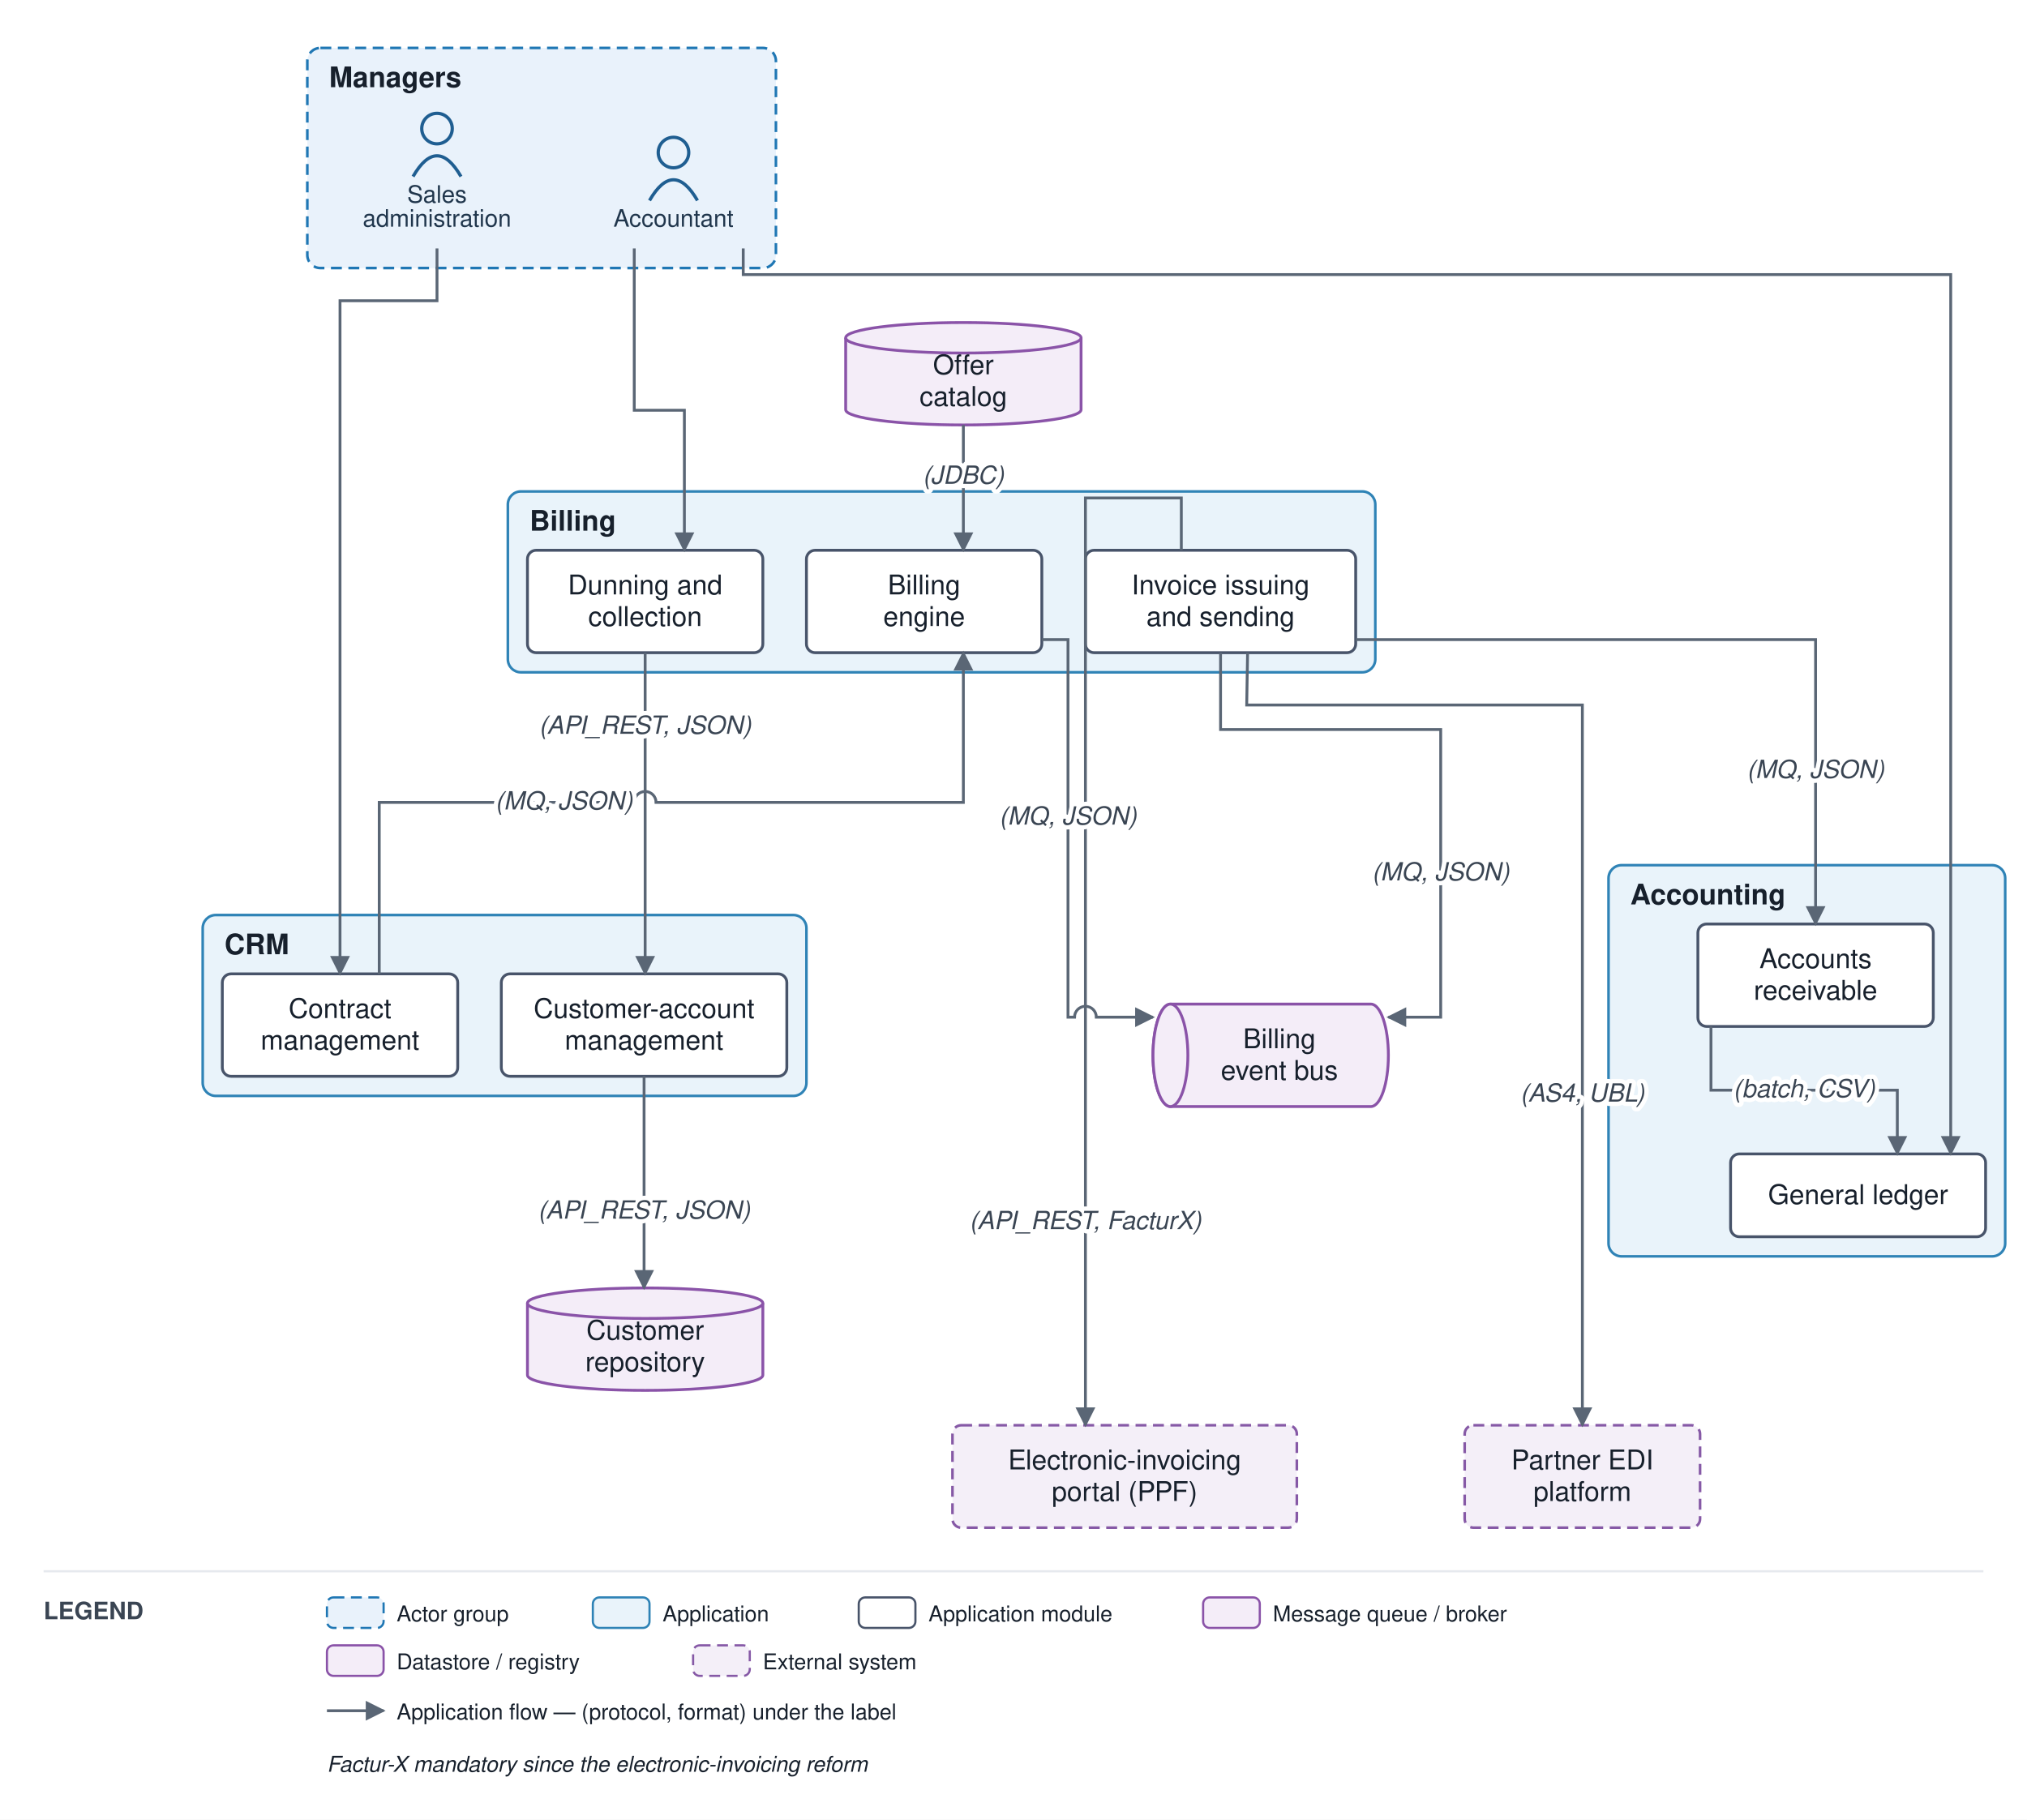
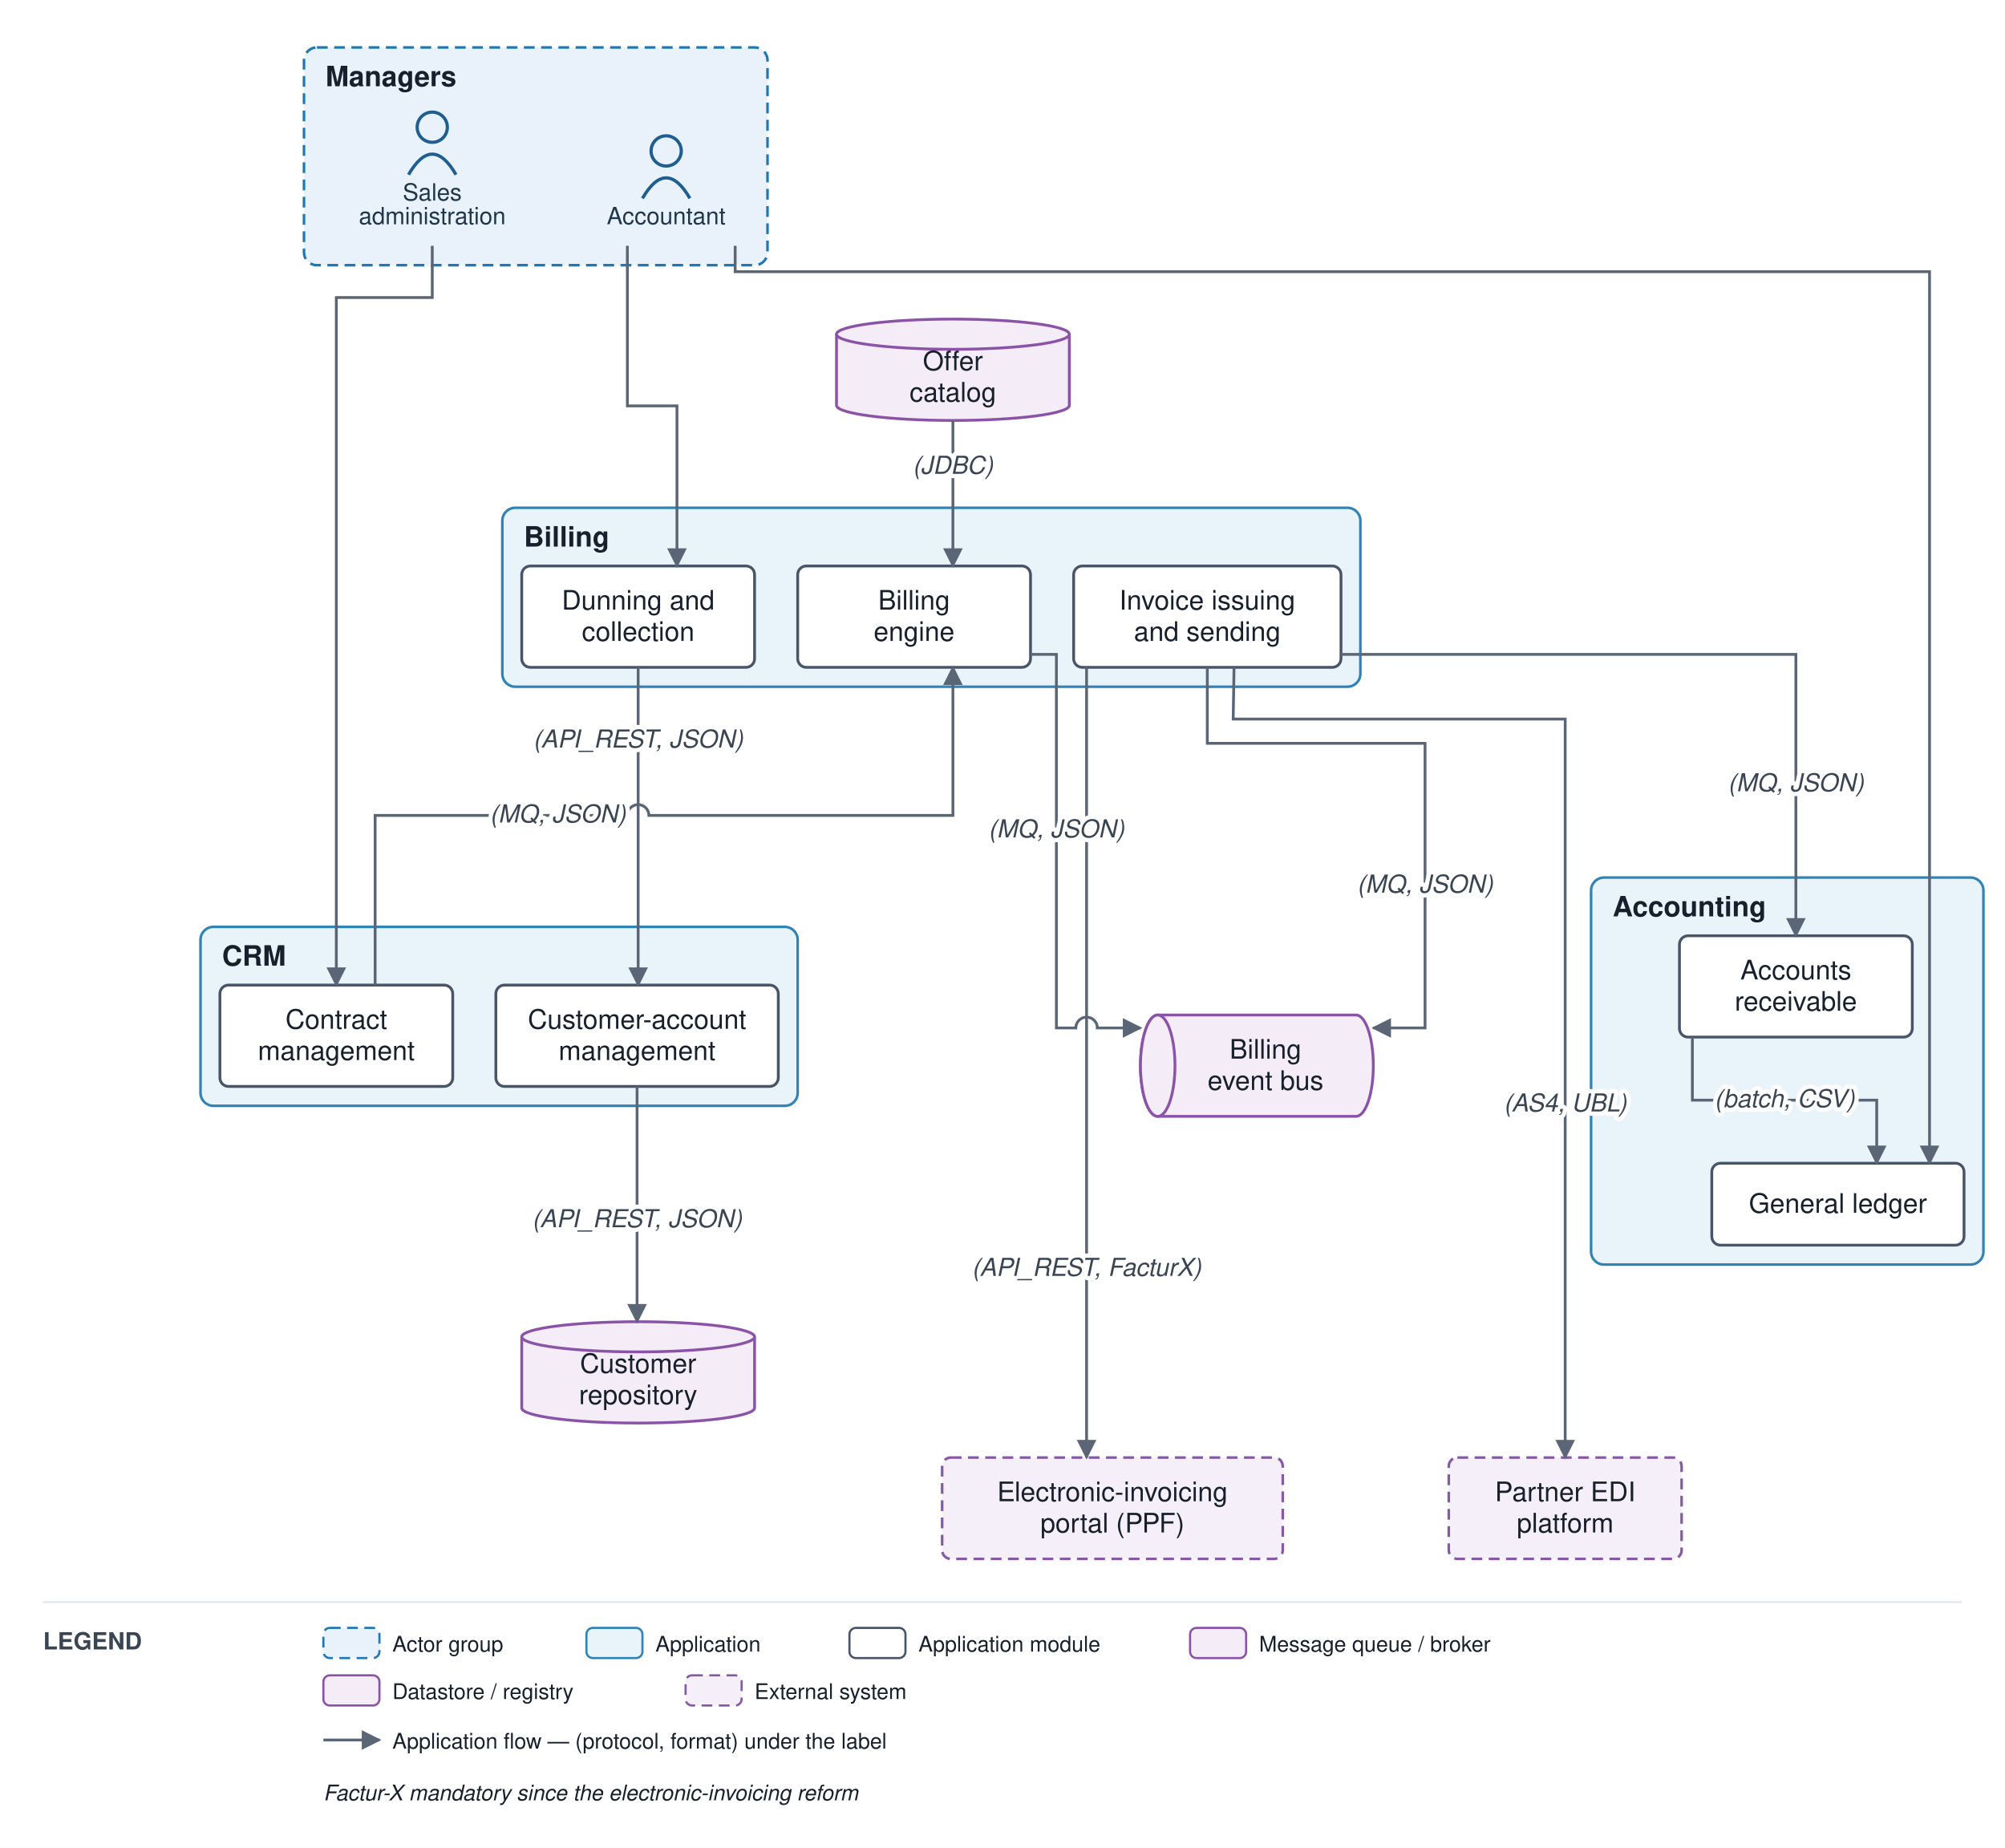
- <svg xmlns="http://www.w3.org/2000/svg" viewBox="0 0 930 835" font-family="Helvetica,Arial,sans-serif">
+ <svg xmlns="http://www.w3.org/2000/svg" viewBox="0 0 930 857" font-family="Helvetica,Arial,sans-serif">
  <defs>
    <marker id="arr" viewBox="0 0 10 10" refX="9" refY="5" markerWidth="7" markerHeight="7" orient="auto-start-reverse">
      <path d="M0,0 L10,5 L0,10 z" fill="#5a6675" />
    </marker>
  </defs>
-   <rect width="930" height="835" fill="#ffffff" />
+   <rect width="930" height="857" fill="#ffffff" />
  <rect x="141" y="22" width="215" height="101" rx="6" fill="#e9f2fb" stroke="#1f77b4" stroke-width="1.2" stroke-dasharray="5 3" />
  <text x="151" y="40" font-size="13" font-weight="bold" fill="#17202c">Managers</text>
-   <rect x="93" y="419.875" width="277" height="83" rx="6" fill="#e9f3fa" stroke="#2f83b6" stroke-width="1.2" />
-   <text x="103" y="437.875" font-size="13" font-weight="bold" fill="#17202c">CRM</text>
-   <rect x="233" y="225.5" width="398" height="83" rx="6" fill="#e9f3fa" stroke="#2f83b6" stroke-width="1.2" />
-   <text x="243" y="243.5" font-size="13" font-weight="bold" fill="#17202c">Billing</text>
-   <rect x="738" y="397" width="182" height="179.5" rx="6" fill="#e9f3fa" stroke="#2f83b6" stroke-width="1.2" />
-   <text x="748" y="415" font-size="13" font-weight="bold" fill="#17202c">Accounting</text>
+   <rect x="93" y="429.875" width="277" height="83" rx="6" fill="#e9f3fa" stroke="#2f83b6" stroke-width="1.2" />
+   <text x="103" y="447.875" font-size="13" font-weight="bold" fill="#17202c">CRM</text>
+   <rect x="233" y="235.5" width="398" height="83" rx="6" fill="#e9f3fa" stroke="#2f83b6" stroke-width="1.2" />
+   <text x="243" y="253.5" font-size="13" font-weight="bold" fill="#17202c">Billing</text>
+   <rect x="738" y="407" width="182" height="179.5" rx="6" fill="#e9f3fa" stroke="#2f83b6" stroke-width="1.2" />
+   <text x="748" y="425" font-size="13" font-weight="bold" fill="#17202c">Accounting</text>
  <circle cx="309" cy="70" r="7" fill="none" stroke="#1f5e91" stroke-width="1.5" />
  <path d="M 298 92 q 11 -19 22 0" fill="none" stroke="#1f5e91" stroke-width="1.5" />
  <text x="309" y="104" font-size="11" text-anchor="middle" fill="#20364c">Accountant</text>
  <circle cx="200.5" cy="59" r="7" fill="none" stroke="#1f5e91" stroke-width="1.5" />
  <path d="M 189.5 81 q 11 -19 22 0" fill="none" stroke="#1f5e91" stroke-width="1.5" />
  <text x="200.5" y="93" font-size="11" text-anchor="middle" fill="#20364c">Sales</text>
  <text x="200.5" y="104" font-size="11" text-anchor="middle" fill="#20364c">administration</text>
-   <rect x="230" y="446.875" width="131" height="47" rx="4" fill="#ffffff" stroke="#48546a" stroke-width="1.3" />
-   <text x="295.5" y="467.125" font-size="12.5" text-anchor="middle" fill="#17202c">Customer-account</text>
-   <text x="295.5" y="481.625" font-size="12.5" text-anchor="middle" fill="#17202c">management</text>
-   <rect x="102" y="446.875" width="108" height="47" rx="4" fill="#ffffff" stroke="#48546a" stroke-width="1.3" />
-   <text x="156" y="467.125" font-size="12.5" text-anchor="middle" fill="#17202c">Contract</text>
-   <text x="156" y="481.625" font-size="12.5" text-anchor="middle" fill="#17202c">management</text>
-   <rect x="370" y="252.5" width="108" height="47" rx="4" fill="#ffffff" stroke="#48546a" stroke-width="1.3" />
-   <text x="424" y="272.75" font-size="12.5" text-anchor="middle" fill="#17202c">Billing</text>
-   <text x="424" y="287.25" font-size="12.5" text-anchor="middle" fill="#17202c">engine</text>
-   <rect x="498" y="252.5" width="124" height="47" rx="4" fill="#ffffff" stroke="#48546a" stroke-width="1.3" />
-   <text x="560" y="272.75" font-size="12.5" text-anchor="middle" fill="#17202c">Invoice issuing</text>
-   <text x="560" y="287.25" font-size="12.5" text-anchor="middle" fill="#17202c">and sending</text>
-   <rect x="242" y="252.5" width="108" height="47" rx="4" fill="#ffffff" stroke="#48546a" stroke-width="1.3" />
-   <text x="296" y="272.75" font-size="12.5" text-anchor="middle" fill="#17202c">Dunning and</text>
-   <text x="296" y="287.25" font-size="12.5" text-anchor="middle" fill="#17202c">collection</text>
-   <rect x="794" y="529.5" width="117" height="38" rx="4" fill="#ffffff" stroke="#48546a" stroke-width="1.3" />
-   <text x="852.5" y="552.5" font-size="12.5" text-anchor="middle" fill="#17202c">General ledger</text>
-   <rect x="779" y="424" width="108" height="47" rx="4" fill="#ffffff" stroke="#48546a" stroke-width="1.3" />
-   <text x="833" y="444.25" font-size="12.5" text-anchor="middle" fill="#17202c">Accounts</text>
-   <text x="833" y="458.75" font-size="12.5" text-anchor="middle" fill="#17202c">receivable</text>
-   <path d="M 537 460.75 h 92 a 8 23.5 0 0 1 0 47 h -92 a 8 23.5 0 0 1 0 -47" fill="#f4edf8" stroke="#8a53a8" stroke-width="1.3" />
-   <ellipse cx="537" cy="484.25" rx="8" ry="23.5" fill="#f4edf8" stroke="#8a53a8" stroke-width="1.3" />
-   <text x="587" y="481" font-size="12.5" text-anchor="middle" fill="#17202c">Billing</text>
-   <text x="587" y="495.5" font-size="12.5" text-anchor="middle" fill="#17202c">event bus</text>
-   <path d="M 242 598 v 33 a 54 7 0 0 0 108 0 v -33" fill="#f4edf8" stroke="#8a53a8" stroke-width="1.3" />
-   <ellipse cx="296" cy="598" rx="54" ry="7" fill="#f4edf8" stroke="#8a53a8" stroke-width="1.3" />
-   <text x="296" y="614.75" font-size="12.5" text-anchor="middle" fill="#17202c">Customer</text>
-   <text x="296" y="629.25" font-size="12.5" text-anchor="middle" fill="#17202c">repository</text>
+   <rect x="230" y="456.875" width="131" height="47" rx="4" fill="#ffffff" stroke="#48546a" stroke-width="1.3" />
+   <text x="295.5" y="477.125" font-size="12.5" text-anchor="middle" fill="#17202c">Customer-account</text>
+   <text x="295.5" y="491.625" font-size="12.5" text-anchor="middle" fill="#17202c">management</text>
+   <rect x="102" y="456.875" width="108" height="47" rx="4" fill="#ffffff" stroke="#48546a" stroke-width="1.3" />
+   <text x="156" y="477.125" font-size="12.5" text-anchor="middle" fill="#17202c">Contract</text>
+   <text x="156" y="491.625" font-size="12.5" text-anchor="middle" fill="#17202c">management</text>
+   <rect x="370" y="262.5" width="108" height="47" rx="4" fill="#ffffff" stroke="#48546a" stroke-width="1.3" />
+   <text x="424" y="282.75" font-size="12.5" text-anchor="middle" fill="#17202c">Billing</text>
+   <text x="424" y="297.25" font-size="12.5" text-anchor="middle" fill="#17202c">engine</text>
+   <rect x="498" y="262.5" width="124" height="47" rx="4" fill="#ffffff" stroke="#48546a" stroke-width="1.3" />
+   <text x="560" y="282.75" font-size="12.5" text-anchor="middle" fill="#17202c">Invoice issuing</text>
+   <text x="560" y="297.25" font-size="12.5" text-anchor="middle" fill="#17202c">and sending</text>
+   <rect x="242" y="262.5" width="108" height="47" rx="4" fill="#ffffff" stroke="#48546a" stroke-width="1.3" />
+   <text x="296" y="282.75" font-size="12.5" text-anchor="middle" fill="#17202c">Dunning and</text>
+   <text x="296" y="297.25" font-size="12.5" text-anchor="middle" fill="#17202c">collection</text>
+   <rect x="794" y="539.5" width="117" height="38" rx="4" fill="#ffffff" stroke="#48546a" stroke-width="1.3" />
+   <text x="852.5" y="562.5" font-size="12.5" text-anchor="middle" fill="#17202c">General ledger</text>
+   <rect x="779" y="434" width="108" height="47" rx="4" fill="#ffffff" stroke="#48546a" stroke-width="1.3" />
+   <text x="833" y="454.25" font-size="12.5" text-anchor="middle" fill="#17202c">Accounts</text>
+   <text x="833" y="468.75" font-size="12.5" text-anchor="middle" fill="#17202c">receivable</text>
+   <path d="M 537 470.75 h 92 a 8 23.5 0 0 1 0 47 h -92 a 8 23.5 0 0 1 0 -47" fill="#f4edf8" stroke="#8a53a8" stroke-width="1.3" />
+   <ellipse cx="537" cy="494.25" rx="8" ry="23.5" fill="#f4edf8" stroke="#8a53a8" stroke-width="1.3" />
+   <text x="587" y="491" font-size="12.5" text-anchor="middle" fill="#17202c">Billing</text>
+   <text x="587" y="505.5" font-size="12.5" text-anchor="middle" fill="#17202c">event bus</text>
+   <path d="M 242 620 v 33 a 54 7 0 0 0 108 0 v -33" fill="#f4edf8" stroke="#8a53a8" stroke-width="1.3" />
+   <ellipse cx="296" cy="620" rx="54" ry="7" fill="#f4edf8" stroke="#8a53a8" stroke-width="1.3" />
+   <text x="296" y="636.75" font-size="12.5" text-anchor="middle" fill="#17202c">Customer</text>
+   <text x="296" y="651.25" font-size="12.5" text-anchor="middle" fill="#17202c">repository</text>
  <path d="M 388 155 v 33 a 54 7 0 0 0 108 0 v -33" fill="#f4edf8" stroke="#8a53a8" stroke-width="1.3" />
  <ellipse cx="442" cy="155" rx="54" ry="7" fill="#f4edf8" stroke="#8a53a8" stroke-width="1.3" />
  <text x="442" y="171.75" font-size="12.5" text-anchor="middle" fill="#17202c">Offer</text>
  <text x="442" y="186.25" font-size="12.5" text-anchor="middle" fill="#17202c">catalog</text>
-   <rect x="672" y="654" width="108" height="47" rx="4" fill="#f4eff8" stroke="#8659a6" stroke-width="1.2" stroke-dasharray="5 3" />
-   <text x="726" y="674.25" font-size="12.5" text-anchor="middle" fill="#17202c">Partner EDI</text>
-   <text x="726" y="688.75" font-size="12.5" text-anchor="middle" fill="#17202c">platform</text>
-   <rect x="437" y="654" width="158" height="47" rx="4" fill="#f4eff8" stroke="#8659a6" stroke-width="1.2" stroke-dasharray="5 3" />
-   <text x="516" y="674.25" font-size="12.5" text-anchor="middle" fill="#17202c">Electronic-invoicing</text>
-   <text x="516" y="688.75" font-size="12.5" text-anchor="middle" fill="#17202c">portal (PPF)</text>
-   <path d="M 200.5 114 L 200.5 138 L 156 138 L 156 446.875" fill="none" stroke="#5a6675" stroke-width="1.3" marker-end="url(#arr)" />
-   <path d="M 295.5 493.875 L 295.5 591" fill="none" stroke="#5a6675" stroke-width="1.3" marker-end="url(#arr)" />
-   <path d="M 174 446.875 L 174 368.188 L 291 368.188 A 5 5 0 0 1 301 368.188 L 442 368.188 L 442 299.5" fill="none" stroke="#5a6675" stroke-width="1.3" marker-end="url(#arr)" />
-   <path d="M 442 195 L 442 252.5" fill="none" stroke="#5a6675" stroke-width="1.3" marker-end="url(#arr)" />
-   <path d="M 478 293.5 L 490 293.5 L 490 466.75 L 493 466.75 A 5 5 0 0 1 503 466.75 L 529 466.75" fill="none" stroke="#5a6675" stroke-width="1.3" marker-end="url(#arr)" />
-   <path d="M 560 299.5 L 560 334.75 L 661 334.75 L 661 466.75 L 637 466.75" fill="none" stroke="#5a6675" stroke-width="1.3" marker-end="url(#arr)" />
-   <path d="M 572.4 299.5 L 572 323.5 L 726 323.5 L 726 654" fill="none" stroke="#5a6675" stroke-width="1.3" marker-end="url(#arr)" />
-   <path d="M 542 252.5 L 542 228.5 L 498 228.5 L 498 654" fill="none" stroke="#5a6675" stroke-width="1.3" marker-end="url(#arr)" />
-   <path d="M 622 293.5 L 833 293.5 L 833 424" fill="none" stroke="#5a6675" stroke-width="1.3" marker-end="url(#arr)" />
-   <path d="M 296 299.5 L 296 446.875" fill="none" stroke="#5a6675" stroke-width="1.3" marker-end="url(#arr)" />
-   <path d="M 785 471 L 785 500.25 L 870.5 500.25 L 870.5 529.5" fill="none" stroke="#5a6675" stroke-width="1.3" marker-end="url(#arr)" />
-   <path d="M 341 114 L 341 126 L 895 126 L 895 529.5" fill="none" stroke="#5a6675" stroke-width="1.3" marker-end="url(#arr)" />
-   <path d="M 291 114 L 291 188.25 L 314 188.25 L 314 252.5" fill="none" stroke="#5a6675" stroke-width="1.3" marker-end="url(#arr)" />
-   <text x="295.5" y="559.188" font-size="11.5" text-anchor="middle" fill="#3a4553" font-style="italic" stroke="#ffffff" stroke-width="4" paint-order="stroke" stroke-linejoin="round">(API_REST, JSON)</text>
-   <text x="258.75" y="371.438" font-size="11.5" text-anchor="middle" fill="#3a4553" font-style="italic" stroke="#ffffff" stroke-width="4" paint-order="stroke" stroke-linejoin="round">(MQ, JSON)</text>
-   <text x="442" y="222" font-size="11.5" text-anchor="middle" fill="#3a4553" font-style="italic" stroke="#ffffff" stroke-width="4" paint-order="stroke" stroke-linejoin="round">(JDBC)</text>
-   <text x="490" y="378.375" font-size="11.5" text-anchor="middle" fill="#3a4553" font-style="italic" stroke="#ffffff" stroke-width="4" paint-order="stroke" stroke-linejoin="round">(MQ, JSON)</text>
-   <text x="661" y="404" font-size="11.5" text-anchor="middle" fill="#3a4553" font-style="italic" stroke="#ffffff" stroke-width="4" paint-order="stroke" stroke-linejoin="round">(MQ, JSON)</text>
-   <text x="726" y="505.5" font-size="11.5" text-anchor="middle" fill="#3a4553" font-style="italic" stroke="#ffffff" stroke-width="4" paint-order="stroke" stroke-linejoin="round">(AS4, UBL)</text>
-   <text x="498" y="564" font-size="11.5" text-anchor="middle" fill="#3a4553" font-style="italic" stroke="#ffffff" stroke-width="4" paint-order="stroke" stroke-linejoin="round">(API_REST, FacturX)</text>
-   <text x="833" y="357" font-size="11.5" text-anchor="middle" fill="#3a4553" font-style="italic" stroke="#ffffff" stroke-width="4" paint-order="stroke" stroke-linejoin="round">(MQ, JSON)</text>
-   <text x="296" y="336.719" font-size="11.5" text-anchor="middle" fill="#3a4553" font-style="italic" stroke="#ffffff" stroke-width="4" paint-order="stroke" stroke-linejoin="round">(API_REST, JSON)</text>
-   <text x="827.75" y="503.5" font-size="11.5" text-anchor="middle" fill="#3a4553" font-style="italic" stroke="#ffffff" stroke-width="4" paint-order="stroke" stroke-linejoin="round">(batch, CSV)</text>
-   <line x1="20" y1="721" x2="910" y2="721" stroke="#e6e9ee" stroke-width="1" />
-   <text x="20" y="743" font-size="11" font-weight="bold" fill="#3a4553">LEGEND</text>
-   <rect x="150" y="733" width="26" height="14" rx="3" fill="#e9f2fb" stroke="#1f77b4" stroke-dasharray="5 3" />
-   <text x="182" y="744" font-size="10" fill="#17202c">Actor group</text>
-   <rect x="272" y="733" width="26" height="14" rx="3" fill="#e9f3fa" stroke="#2f83b6" />
-   <text x="304" y="744" font-size="10" fill="#17202c">Application</text>
-   <rect x="394" y="733" width="26" height="14" rx="3" fill="#ffffff" stroke="#48546a" />
-   <text x="426" y="744" font-size="10" fill="#17202c">Application module</text>
-   <rect x="552" y="733" width="26" height="14" rx="3" fill="#f4edf8" stroke="#8a53a8" />
-   <text x="584" y="744" font-size="10" fill="#17202c">Message queue / broker</text>
-   <rect x="150" y="755" width="26" height="14" rx="3" fill="#f4edf8" stroke="#8a53a8" />
-   <text x="182" y="766" font-size="10" fill="#17202c">Datastore / registry</text>
-   <rect x="318" y="755" width="26" height="14" rx="3" fill="#f4eff8" stroke="#8659a6" stroke-dasharray="5 3" />
-   <text x="350" y="766" font-size="10" fill="#17202c">External system</text>
-   <line x1="150" y1="785" x2="176" y2="785" stroke="#5a6675" stroke-width="1.3" marker-end="url(#arr)" />
-   <text x="182" y="789" font-size="10" fill="#17202c">Application flow — (protocol, format) under the label</text>
-   <text x="150" y="813" font-size="10" fill="#17202c" font-style="italic">Factur-X mandatory since the electronic-invoicing reform</text>
+   <rect x="672" y="676" width="108" height="47" rx="4" fill="#f4eff8" stroke="#8659a6" stroke-width="1.2" stroke-dasharray="5 3" />
+   <text x="726" y="696.25" font-size="12.5" text-anchor="middle" fill="#17202c">Partner EDI</text>
+   <text x="726" y="710.75" font-size="12.5" text-anchor="middle" fill="#17202c">platform</text>
+   <rect x="437" y="676" width="158" height="47" rx="4" fill="#f4eff8" stroke="#8659a6" stroke-width="1.2" stroke-dasharray="5 3" />
+   <text x="516" y="696.25" font-size="12.5" text-anchor="middle" fill="#17202c">Electronic-invoicing</text>
+   <text x="516" y="710.75" font-size="12.5" text-anchor="middle" fill="#17202c">portal (PPF)</text>
+   <path d="M 200.5 114 L 200.5 138 L 156 138 L 156 456.875" fill="none" stroke="#5a6675" stroke-width="1.3" marker-end="url(#arr)" />
+   <path d="M 295.5 503.875 L 295.5 613" fill="none" stroke="#5a6675" stroke-width="1.3" marker-end="url(#arr)" />
+   <path d="M 174 456.875 L 174 378.188 L 291 378.188 A 5 5 0 0 1 301 378.188 L 442 378.188 L 442 309.5" fill="none" stroke="#5a6675" stroke-width="1.3" marker-end="url(#arr)" />
+   <path d="M 442 195 L 442 262.5" fill="none" stroke="#5a6675" stroke-width="1.3" marker-end="url(#arr)" />
+   <path d="M 478 303.5 L 490 303.5 L 490 476.75 L 499 476.75 A 5 5 0 0 1 509 476.75 L 529 476.75" fill="none" stroke="#5a6675" stroke-width="1.3" marker-end="url(#arr)" />
+   <path d="M 560 309.5 L 560 344.75 L 661 344.75 L 661 476.75 L 637 476.75" fill="none" stroke="#5a6675" stroke-width="1.3" marker-end="url(#arr)" />
+   <path d="M 572.4 309.5 L 572 333.5 L 726 333.5 L 726 676" fill="none" stroke="#5a6675" stroke-width="1.3" marker-end="url(#arr)" />
+   <path d="M 504 309.5 L 504 676" fill="none" stroke="#5a6675" stroke-width="1.3" marker-end="url(#arr)" />
+   <path d="M 622 303.5 L 833 303.5 L 833 434" fill="none" stroke="#5a6675" stroke-width="1.3" marker-end="url(#arr)" />
+   <path d="M 296 309.5 L 296 456.875" fill="none" stroke="#5a6675" stroke-width="1.3" marker-end="url(#arr)" />
+   <path d="M 785 481 L 785 510.25 L 870.5 510.25 L 870.5 539.5" fill="none" stroke="#5a6675" stroke-width="1.3" marker-end="url(#arr)" />
+   <path d="M 341 114 L 341 126 L 895 126 L 895 539.5" fill="none" stroke="#5a6675" stroke-width="1.3" marker-end="url(#arr)" />
+   <path d="M 291 114 L 291 188.25 L 314 188.25 L 314 262.5" fill="none" stroke="#5a6675" stroke-width="1.3" marker-end="url(#arr)" />
+   <text x="295.5" y="569.188" font-size="11.5" text-anchor="middle" fill="#3a4553" font-style="italic" stroke="#ffffff" stroke-width="4" paint-order="stroke" stroke-linejoin="round">(API_REST, JSON)</text>
+   <text x="258.75" y="381.438" font-size="11.5" text-anchor="middle" fill="#3a4553" font-style="italic" stroke="#ffffff" stroke-width="4" paint-order="stroke" stroke-linejoin="round">(MQ, JSON)</text>
+   <text x="442" y="219.75" font-size="11.5" text-anchor="middle" fill="#3a4553" font-style="italic" stroke="#ffffff" stroke-width="4" paint-order="stroke" stroke-linejoin="round">(JDBC)</text>
+   <text x="490" y="388.375" font-size="11.5" text-anchor="middle" fill="#3a4553" font-style="italic" stroke="#ffffff" stroke-width="4" paint-order="stroke" stroke-linejoin="round">(MQ, JSON)</text>
+   <text x="661" y="414" font-size="11.5" text-anchor="middle" fill="#3a4553" font-style="italic" stroke="#ffffff" stroke-width="4" paint-order="stroke" stroke-linejoin="round">(MQ, JSON)</text>
+   <text x="726" y="515.5" font-size="11.5" text-anchor="middle" fill="#3a4553" font-style="italic" stroke="#ffffff" stroke-width="4" paint-order="stroke" stroke-linejoin="round">(AS4, UBL)</text>
+   <text x="504" y="591.75" font-size="11.5" text-anchor="middle" fill="#3a4553" font-style="italic" stroke="#ffffff" stroke-width="4" paint-order="stroke" stroke-linejoin="round">(API_REST, FacturX)</text>
+   <text x="833" y="367" font-size="11.5" text-anchor="middle" fill="#3a4553" font-style="italic" stroke="#ffffff" stroke-width="4" paint-order="stroke" stroke-linejoin="round">(MQ, JSON)</text>
+   <text x="296" y="346.719" font-size="11.5" text-anchor="middle" fill="#3a4553" font-style="italic" stroke="#ffffff" stroke-width="4" paint-order="stroke" stroke-linejoin="round">(API_REST, JSON)</text>
+   <text x="827.75" y="513.5" font-size="11.5" text-anchor="middle" fill="#3a4553" font-style="italic" stroke="#ffffff" stroke-width="4" paint-order="stroke" stroke-linejoin="round">(batch, CSV)</text>
+   <line x1="20" y1="743" x2="910" y2="743" stroke="#e6e9ee" stroke-width="1" />
+   <text x="20" y="765" font-size="11" font-weight="bold" fill="#3a4553">LEGEND</text>
+   <rect x="150" y="755" width="26" height="14" rx="3" fill="#e9f2fb" stroke="#1f77b4" stroke-dasharray="5 3" />
+   <text x="182" y="766" font-size="10" fill="#17202c">Actor group</text>
+   <rect x="272" y="755" width="26" height="14" rx="3" fill="#e9f3fa" stroke="#2f83b6" />
+   <text x="304" y="766" font-size="10" fill="#17202c">Application</text>
+   <rect x="394" y="755" width="26" height="14" rx="3" fill="#ffffff" stroke="#48546a" />
+   <text x="426" y="766" font-size="10" fill="#17202c">Application module</text>
+   <rect x="552" y="755" width="26" height="14" rx="3" fill="#f4edf8" stroke="#8a53a8" />
+   <text x="584" y="766" font-size="10" fill="#17202c">Message queue / broker</text>
+   <rect x="150" y="777" width="26" height="14" rx="3" fill="#f4edf8" stroke="#8a53a8" />
+   <text x="182" y="788" font-size="10" fill="#17202c">Datastore / registry</text>
+   <rect x="318" y="777" width="26" height="14" rx="3" fill="#f4eff8" stroke="#8659a6" stroke-dasharray="5 3" />
+   <text x="350" y="788" font-size="10" fill="#17202c">External system</text>
+   <line x1="150" y1="807" x2="176" y2="807" stroke="#5a6675" stroke-width="1.3" marker-end="url(#arr)" />
+   <text x="182" y="811" font-size="10" fill="#17202c">Application flow — (protocol, format) under the label</text>
+   <text x="150" y="835" font-size="10" fill="#17202c" font-style="italic">Factur-X mandatory since the electronic-invoicing reform</text>
</svg>
